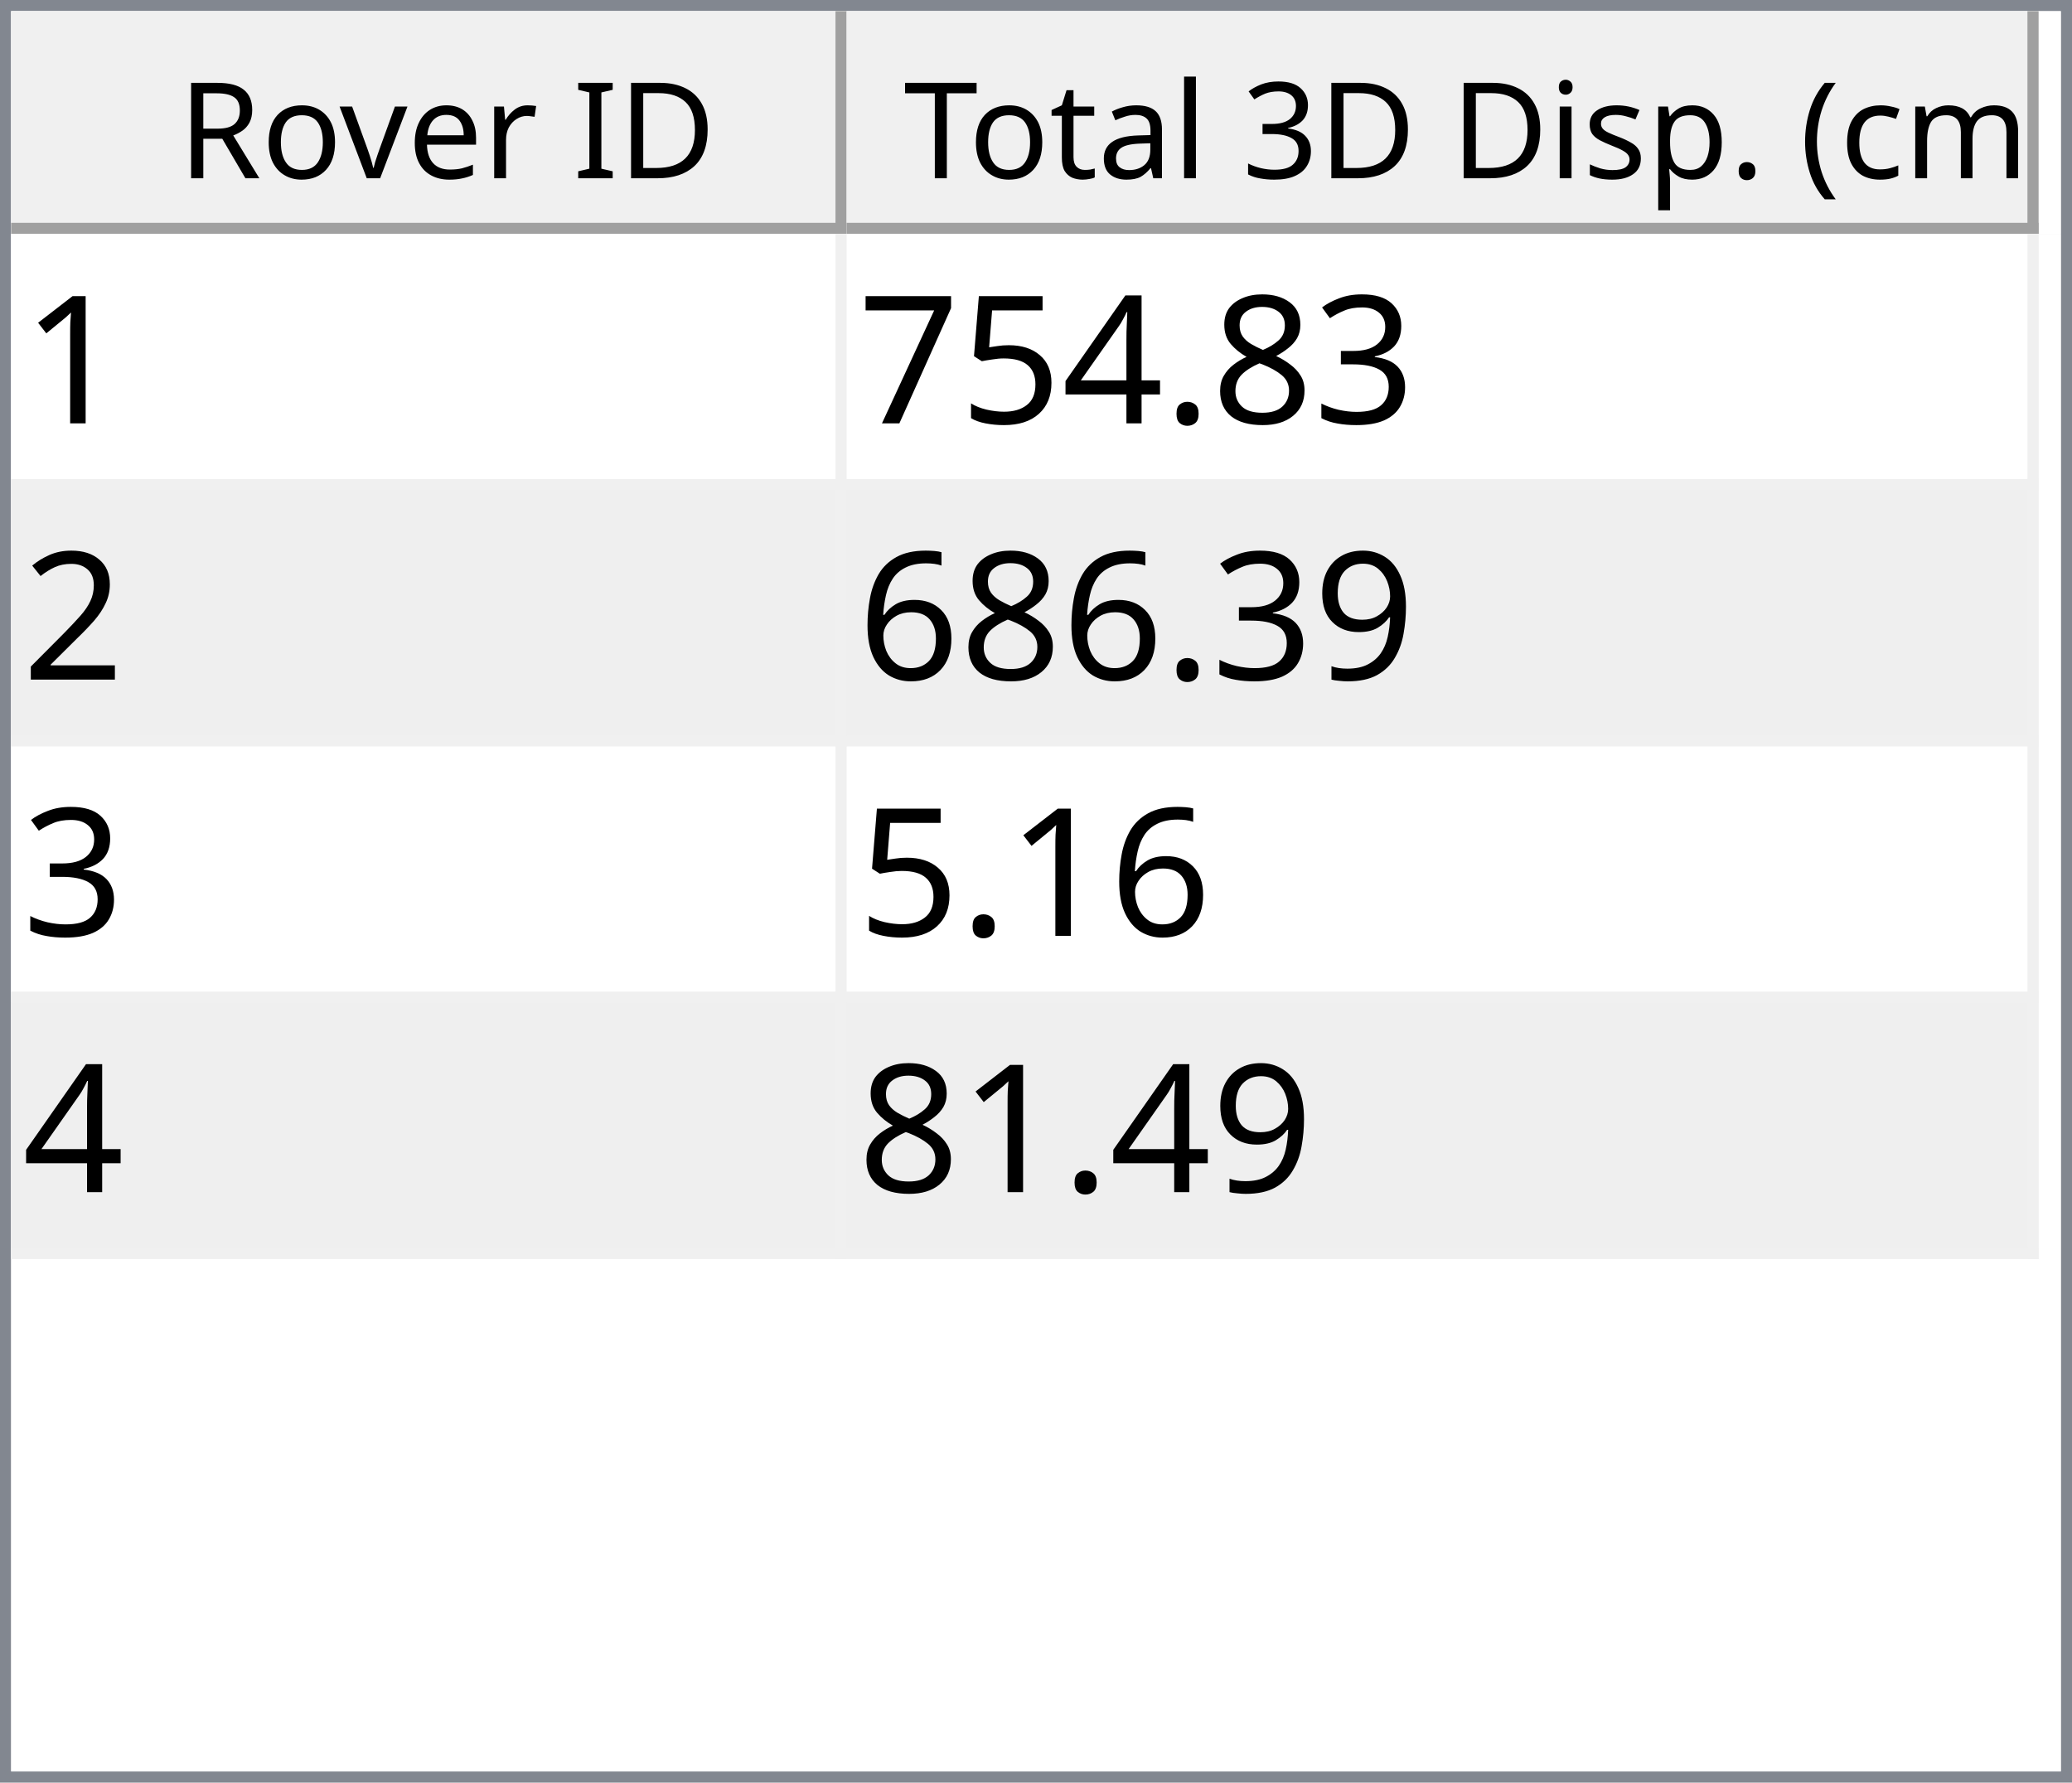
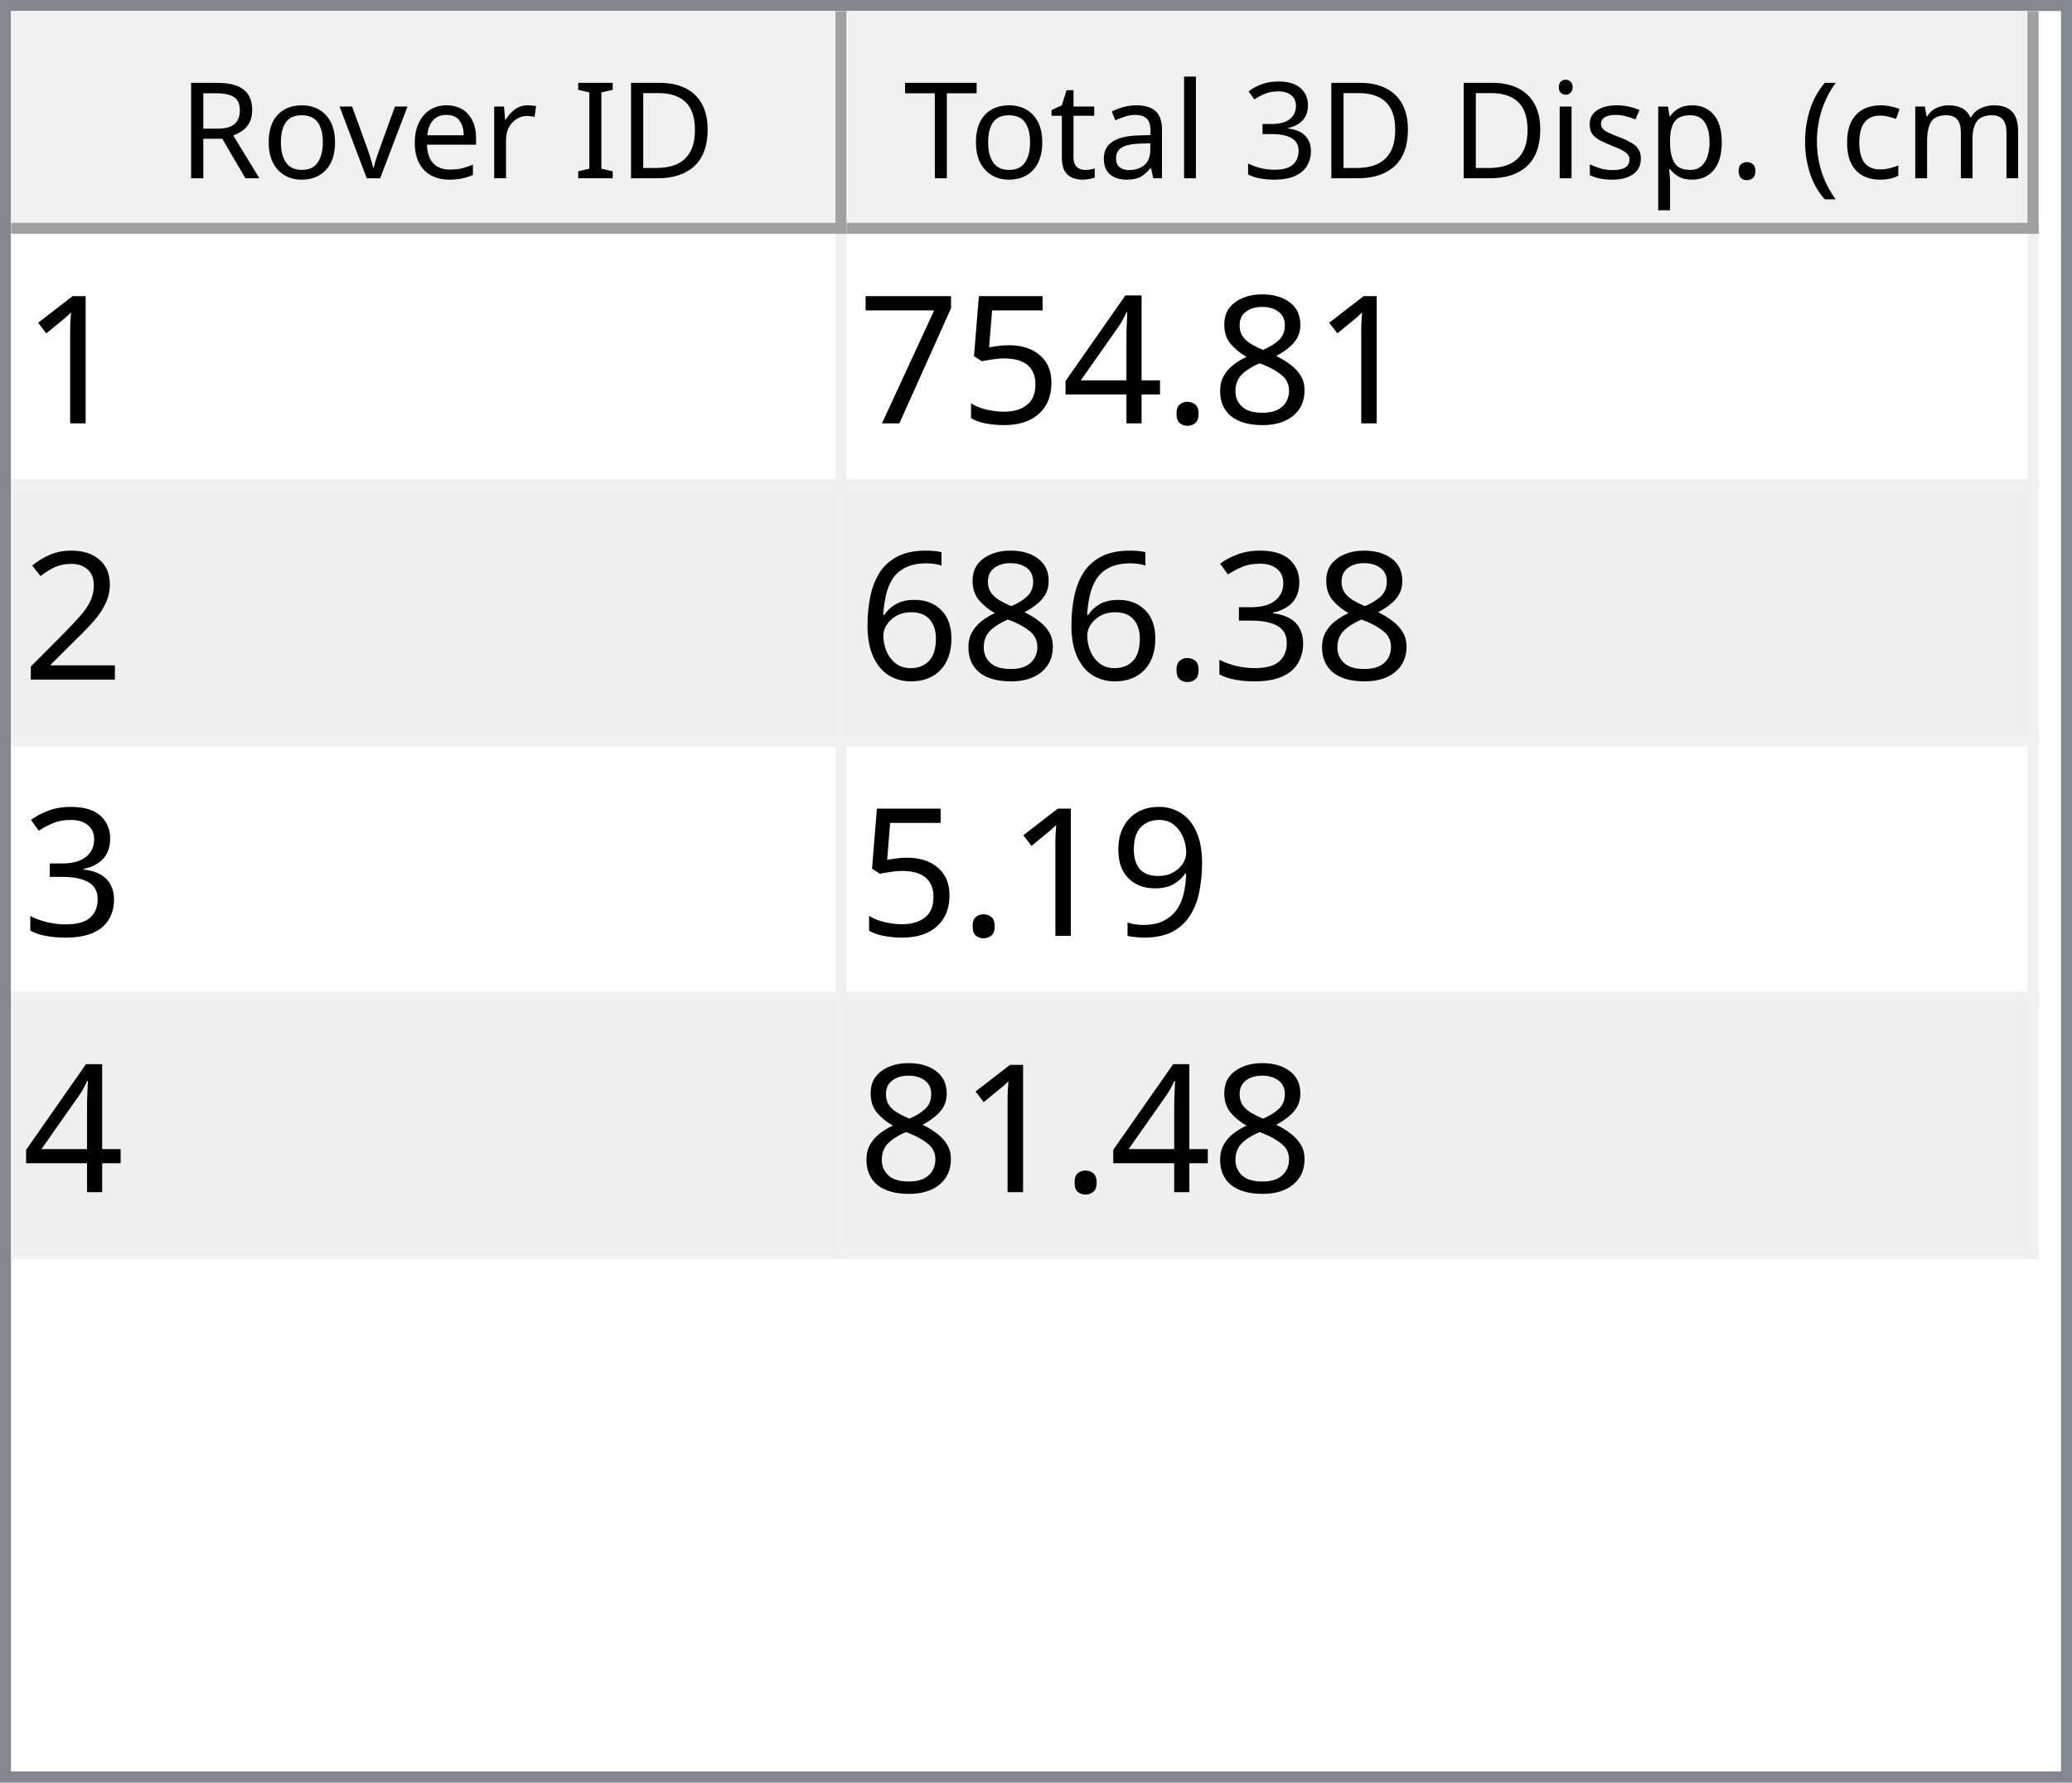
<svg xmlns="http://www.w3.org/2000/svg" style="fill-opacity:1; color-rendering:auto; color-interpolation:auto; text-rendering:auto; stroke:black; stroke-linecap:square; stroke-miterlimit:10; shape-rendering:auto; stroke-opacity:1; fill:black; stroke-dasharray:none; font-weight:normal; stroke-width:1; font-family:'Dialog'; font-style:normal; stroke-linejoin:miter; font-size:12px; stroke-dashoffset:0; image-rendering:auto;" width="186" height="160">
  <defs id="genericDefs" />
  <g>
    <defs id="defs1">
      <clipPath clipPathUnits="userSpaceOnUse" id="clipPath1">
        <path d="M0 0 L186 0 L186 160 L0 160 L0 0 Z" />
      </clipPath>
      <clipPath clipPathUnits="userSpaceOnUse" id="clipPath2">
        <path d="M0 0 L0 160 L186 160 L186 0 Z" />
      </clipPath>
      <clipPath clipPathUnits="userSpaceOnUse" id="clipPath3">
        <path d="M0 0 L0 20 L184 20 L184 0 Z" />
      </clipPath>
      <clipPath clipPathUnits="userSpaceOnUse" id="clipPath4">
        <path d="M0 0 L0 20 L75 20 L75 0 Z" />
      </clipPath>
      <clipPath clipPathUnits="userSpaceOnUse" id="clipPath5">
        <path d="M1 1 L1 19 L74 19 L74 1 Z" />
      </clipPath>
      <clipPath clipPathUnits="userSpaceOnUse" id="clipPath6">
        <path d="M0 0 L0 18 L73 18 L73 0 Z" />
      </clipPath>
      <clipPath clipPathUnits="userSpaceOnUse" id="clipPath7">
        <path d="M-0.5 -0.5 L-0.5 19.5 L74.5 19.5 L74.5 -0.5 Z" />
      </clipPath>
      <clipPath clipPathUnits="userSpaceOnUse" id="clipPath8">
        <path d="M0 0 L0 20 L107 20 L107 0 Z" />
      </clipPath>
      <clipPath clipPathUnits="userSpaceOnUse" id="clipPath9">
        <path d="M1 1 L1 19 L106 19 L106 1 Z" />
      </clipPath>
      <clipPath clipPathUnits="userSpaceOnUse" id="clipPath10">
        <path d="M0 0 L0 18 L105 18 L105 0 Z" />
      </clipPath>
      <clipPath clipPathUnits="userSpaceOnUse" id="clipPath11">
        <path d="M-0.5 -0.5 L-0.5 19.5 L106.5 19.5 L106.5 -0.5 Z" />
      </clipPath>
      <clipPath clipPathUnits="userSpaceOnUse" id="clipPath12">
        <path d="M0 0 L0 138 L184 138 L184 0 Z" />
      </clipPath>
      <clipPath clipPathUnits="userSpaceOnUse" id="clipPath13">
        <path d="M0 0 L0 92 L182 92 L182 0 Z" />
      </clipPath>
      <clipPath clipPathUnits="userSpaceOnUse" id="clipPath14">
        <path d="M-0.5 -0.5 L-0.5 91.5 L181.5 91.5 L181.5 -0.5 Z" />
      </clipPath>
      <clipPath clipPathUnits="userSpaceOnUse" id="clipPath15">
        <path d="M0 0 L0 22 L74 22 L74 0 Z" />
      </clipPath>
      <clipPath clipPathUnits="userSpaceOnUse" id="clipPath16">
        <path d="M0 0 L0 22 L106 22 L106 0 Z" />
      </clipPath>
      <font horiz-adv-x="64.551" id="font1">
        <font-face ascent="107.91" descent="25.098" units-per-em="100" style="font-style:normal; font-family:Segoe UI; font-weight:normal;" />
        <missing-glyph horiz-adv-x="64.551" d="M8.109 0 L8.109 68.266 L56.453 68.266 L56.453 0 L8.109 0 ZM15.328 7.234 L49.219 7.234 L49.219 61.031 L15.328 61.031 L15.328 7.234 Z" />
        <glyph unicode="D" horiz-adv-x="70.117" d="M9.188 0 L9.188 70.016 L28.516 70.016 Q65.531 70.016 65.531 35.891 Q65.531 19.672 55.25 9.836 Q44.969 0 27.734 0 L9.188 0 ZM17.391 62.594 L17.391 7.422 L27.828 7.422 Q41.609 7.422 49.273 14.797 Q56.938 22.172 56.938 35.688 Q56.938 62.594 28.328 62.594 L17.391 62.594 Z" />
        <glyph unicode="I" horiz-adv-x="26.611" d="M17.391 0 L9.188 0 L9.188 70.016 L17.391 70.016 L17.391 0 Z" />
        <glyph unicode=" " horiz-adv-x="27.393" d="" />
        <glyph unicode="r" horiz-adv-x="34.766" d="M34.188 41.891 Q32.078 43.5 28.125 43.5 Q23 43.5 19.555 38.672 Q16.109 33.844 16.109 25.484 L16.109 0 L8.109 0 L8.109 50 L16.109 50 L16.109 39.703 L16.312 39.703 Q18.016 44.969 21.531 47.922 Q25.047 50.875 29.391 50.875 Q32.516 50.875 34.188 50.203 L34.188 41.891 Z" />
        <glyph unicode="e" horiz-adv-x="52.295" d="M48.297 23 L12.984 23 Q13.188 14.656 17.484 10.109 Q21.781 5.562 29.297 5.562 Q37.75 5.562 44.828 11.141 L44.828 3.609 Q38.234 -1.172 27.391 -1.172 Q16.797 -1.172 10.742 5.641 Q4.688 12.453 4.688 24.812 Q4.688 36.469 11.305 43.82 Q17.922 51.172 27.734 51.172 Q37.547 51.172 42.922 44.828 Q48.297 38.484 48.297 27.203 L48.297 23 ZM40.094 29.781 Q40.047 36.719 36.75 40.578 Q33.453 44.438 27.594 44.438 Q21.922 44.438 17.969 40.383 Q14.016 36.328 13.094 29.781 L40.094 29.781 Z" />
        <glyph unicode="v" horiz-adv-x="47.9" d="M47.406 50 L27.484 0 L19.625 0 L0.688 50 L9.469 50 L22.172 13.672 Q23.578 9.672 23.922 6.688 L24.125 6.688 Q24.609 10.453 25.688 13.484 L38.969 50 L47.406 50 Z" />
        <glyph unicode="o" horiz-adv-x="58.594" d="M29 -1.172 Q17.922 -1.172 11.305 5.836 Q4.688 12.844 4.688 24.422 Q4.688 37.016 11.57 44.094 Q18.453 51.172 30.172 51.172 Q41.359 51.172 47.633 44.289 Q53.906 37.406 53.906 25.203 Q53.906 13.234 47.141 6.031 Q40.375 -1.172 29 -1.172 ZM29.594 44.438 Q21.875 44.438 17.383 39.188 Q12.891 33.938 12.891 24.703 Q12.891 15.828 17.43 10.695 Q21.969 5.562 29.594 5.562 Q37.359 5.562 41.531 10.594 Q45.703 15.625 45.703 24.906 Q45.703 34.281 41.531 39.359 Q37.359 44.438 29.594 44.438 Z" />
        <glyph unicode="R" horiz-adv-x="59.814" d="M59.375 0 L49.609 0 L37.891 19.625 Q36.281 22.359 34.766 24.289 Q33.25 26.219 31.664 27.438 Q30.078 28.656 28.25 29.219 Q26.422 29.781 24.125 29.781 L17.391 29.781 L17.391 0 L9.188 0 L9.188 70.016 L30.078 70.016 Q34.672 70.016 38.555 68.867 Q42.438 67.719 45.289 65.375 Q48.141 63.031 49.758 59.547 Q51.375 56.062 51.375 51.375 Q51.375 47.703 50.273 44.656 Q49.172 41.609 47.148 39.211 Q45.125 36.812 42.266 35.133 Q39.406 33.453 35.844 32.516 L35.844 32.328 Q37.594 31.547 38.891 30.547 Q40.188 29.547 41.359 28.18 Q42.531 26.812 43.68 25.078 Q44.828 23.344 46.234 21.047 L59.375 0 ZM17.391 62.594 L17.391 37.203 L28.516 37.203 Q31.594 37.203 34.203 38.133 Q36.812 39.062 38.719 40.797 Q40.625 42.531 41.703 45.047 Q42.781 47.562 42.781 50.688 Q42.781 56.297 39.141 59.445 Q35.5 62.594 28.609 62.594 L17.391 62.594 Z" />
        <glyph unicode=")" horiz-adv-x="30.176" d="M8.297 -15.922 L1.172 -15.922 Q16.406 2.344 16.406 26.812 Q16.406 51.469 1.078 70.016 L8.297 70.016 Q23.531 52.156 23.531 26.703 Q23.531 1.375 8.297 -15.922 Z" />
        <glyph unicode="m" horiz-adv-x="86.133" d="M79.109 0 L71.094 0 L71.094 28.719 Q71.094 37.016 68.531 40.727 Q65.969 44.438 59.906 44.438 Q54.781 44.438 51.195 39.75 Q47.609 35.062 47.609 28.516 L47.609 0 L39.594 0 L39.594 29.688 Q39.594 44.438 28.219 44.438 Q22.953 44.438 19.531 40.016 Q16.109 35.594 16.109 28.516 L16.109 0 L8.109 0 L8.109 50 L16.109 50 L16.109 42.094 L16.312 42.094 Q21.625 51.172 31.844 51.172 Q36.969 51.172 40.773 48.312 Q44.578 45.453 46 40.828 Q51.562 51.172 62.594 51.172 Q79.109 51.172 79.109 30.812 L79.109 0 Z" />
        <glyph unicode="c" horiz-adv-x="46.191" d="M42.188 2.297 Q36.422 -1.172 28.516 -1.172 Q17.828 -1.172 11.258 5.789 Q4.688 12.75 4.688 23.828 Q4.688 36.188 11.766 43.68 Q18.844 51.172 30.672 51.172 Q37.25 51.172 42.281 48.734 L42.281 40.531 Q36.719 44.438 30.375 44.438 Q22.703 44.438 17.797 38.945 Q12.891 33.453 12.891 24.516 Q12.891 15.719 17.508 10.641 Q22.125 5.562 29.891 5.562 Q36.422 5.562 42.188 9.906 L42.188 2.297 Z" />
        <glyph unicode="(" horiz-adv-x="30.176" d="M29.109 -15.922 L21.969 -15.922 Q6.844 1.375 6.844 26.703 Q6.844 52.156 21.969 70.016 L29.203 70.016 Q13.875 51.469 13.875 26.812 Q13.875 2.344 29.109 -15.922 Z" />
        <glyph unicode="." horiz-adv-x="21.68" d="M10.891 -1.078 Q8.641 -1.078 7.055 0.539 Q5.469 2.156 5.469 4.391 Q5.469 6.641 7.055 8.273 Q8.641 9.906 10.891 9.906 Q13.188 9.906 14.797 8.273 Q16.406 6.641 16.406 4.391 Q16.406 2.156 14.797 0.539 Q13.188 -1.078 10.891 -1.078 Z" />
        <glyph unicode="p" horiz-adv-x="58.789" d="M16.312 7.234 L16.109 7.234 L16.109 -23 L8.109 -23 L8.109 50 L16.109 50 L16.109 41.219 L16.312 41.219 Q22.219 51.172 33.594 51.172 Q43.266 51.172 48.688 44.461 Q54.109 37.75 54.109 26.469 Q54.109 13.922 48 6.375 Q41.891 -1.172 31.297 -1.172 Q21.578 -1.172 16.312 7.234 ZM16.109 27.391 L16.109 20.406 Q16.109 14.203 20.141 9.883 Q24.172 5.562 30.375 5.562 Q37.641 5.562 41.773 11.133 Q45.906 16.703 45.906 26.609 Q45.906 34.969 42.047 39.703 Q38.188 44.438 31.594 44.438 Q24.609 44.438 20.359 39.578 Q16.109 34.719 16.109 27.391 Z" />
        <glyph unicode="s" horiz-adv-x="42.432" d="M5.078 1.812 L5.078 10.406 Q11.625 5.562 19.484 5.562 Q30.031 5.562 30.031 12.594 Q30.031 14.594 29.125 15.992 Q28.219 17.391 26.68 18.461 Q25.141 19.531 23.07 20.383 Q21 21.234 18.609 22.172 Q15.281 23.484 12.766 24.828 Q10.25 26.172 8.57 27.859 Q6.891 29.547 6.031 31.695 Q5.172 33.844 5.172 36.719 Q5.172 40.234 6.789 42.945 Q8.406 45.656 11.086 47.484 Q13.766 49.312 17.211 50.242 Q20.656 51.172 24.312 51.172 Q30.812 51.172 35.938 48.922 L35.938 40.828 Q30.422 44.438 23.25 44.438 Q21 44.438 19.195 43.922 Q17.391 43.406 16.094 42.477 Q14.797 41.547 14.086 40.258 Q13.375 38.969 13.375 37.406 Q13.375 35.453 14.086 34.133 Q14.797 32.812 16.164 31.789 Q17.531 30.766 19.484 29.938 Q21.438 29.109 23.922 28.125 Q27.25 26.859 29.883 25.516 Q32.516 24.172 34.375 22.484 Q36.234 20.797 37.234 18.602 Q38.234 16.406 38.234 13.375 Q38.234 9.672 36.602 6.938 Q34.969 4.203 32.234 2.398 Q29.5 0.594 25.93 -0.289 Q22.359 -1.172 18.453 -1.172 Q10.75 -1.172 5.078 1.812 Z" />
        <glyph unicode="i" horiz-adv-x="24.219" d="M12.203 62.703 Q10.062 62.703 8.547 64.164 Q7.031 65.625 7.031 67.875 Q7.031 70.125 8.547 71.609 Q10.062 73.094 12.203 73.094 Q14.406 73.094 15.945 71.609 Q17.484 70.125 17.484 67.875 Q17.484 65.719 15.945 64.211 Q14.406 62.703 12.203 62.703 ZM16.109 0 L8.109 0 L8.109 50 L16.109 50 L16.109 0 Z" />
        <glyph unicode="3" horiz-adv-x="53.906" d="M46.531 19.828 Q46.531 15.094 44.75 11.211 Q42.969 7.328 39.719 4.57 Q36.469 1.812 31.93 0.297 Q27.391 -1.219 21.922 -1.219 Q11.922 -1.219 6 2.594 L6 11.188 Q13.094 5.609 22.219 5.609 Q25.875 5.609 28.828 6.539 Q31.781 7.469 33.906 9.227 Q36.031 10.984 37.18 13.477 Q38.328 15.969 38.328 19.094 Q38.328 32.812 18.797 32.812 L12.984 32.812 L12.984 39.594 L18.5 39.594 Q35.797 39.594 35.797 52.484 Q35.797 64.406 22.609 64.406 Q15.188 64.406 8.688 59.422 L8.688 67.188 Q15.375 71.188 24.609 71.188 Q29 71.188 32.57 69.969 Q36.141 68.75 38.68 66.555 Q41.219 64.359 42.609 61.281 Q44 58.203 44 54.5 Q44 40.672 30.031 36.719 L30.031 36.531 Q33.594 36.141 36.625 34.797 Q39.656 33.453 41.852 31.305 Q44.047 29.156 45.289 26.25 Q46.531 23.344 46.531 19.828 Z" />
        <glyph unicode="l" horiz-adv-x="24.219" d="M16.109 0 L8.109 0 L8.109 74.031 L16.109 74.031 L16.109 0 Z" />
        <glyph unicode="a" horiz-adv-x="50.879" d="M43.891 0 L35.891 0 L35.891 7.812 L35.688 7.812 Q30.469 -1.172 20.312 -1.172 Q12.844 -1.172 8.617 2.781 Q4.391 6.734 4.391 13.281 Q4.391 27.297 20.906 29.594 L35.891 31.688 Q35.891 44.438 25.594 44.438 Q16.547 44.438 9.281 38.281 L9.281 46.484 Q16.656 51.172 26.266 51.172 Q43.891 51.172 43.891 32.516 L43.891 0 ZM35.891 25.297 L23.828 23.641 Q18.266 22.859 15.43 20.875 Q12.594 18.891 12.594 13.875 Q12.594 10.203 15.211 7.883 Q17.828 5.562 22.172 5.562 Q28.125 5.562 32.008 9.742 Q35.891 13.922 35.891 20.312 L35.891 25.297 Z" />
        <glyph unicode="t" horiz-adv-x="33.887" d="M31.297 0.484 Q28.469 -1.078 23.828 -1.078 Q10.688 -1.078 10.688 13.578 L10.688 43.172 L2.094 43.172 L2.094 50 L10.688 50 L10.688 62.203 L18.703 64.797 L18.703 50 L31.297 50 L31.297 43.172 L18.703 43.172 L18.703 14.984 Q18.703 9.969 20.414 7.82 Q22.125 5.672 26.078 5.672 Q29.109 5.672 31.297 7.328 L31.297 0.484 Z" />
        <glyph unicode="T" horiz-adv-x="52.393" d="M50.594 62.594 L30.375 62.594 L30.375 0 L22.172 0 L22.172 62.594 L2 62.594 L2 70.016 L50.594 70.016 L50.594 62.594 Z" />
      </font>
      <font horiz-adv-x="75.0" id="font2">
        <font-face ascent="100.537" descent="21.973" units-per-em="100" style="font-style:normal; font-family:sans-serif; font-weight:normal;" />
        <missing-glyph horiz-adv-x="75.0" d="M12.5 0 L12.5 62.5 L62.5 62.5 L62.5 0 L12.5 0 ZM14.062 1.562 L60.938 1.562 L60.938 60.938 L14.062 60.938 L14.062 1.562 Z" />
        <glyph unicode="1" horiz-adv-x="55.615" d="M37.25 0 L28.469 0 L28.469 56 Q25.297 52.984 20.141 49.953 Q14.984 46.922 10.891 45.406 L10.891 53.906 Q18.266 57.375 23.781 62.305 Q29.297 67.234 31.594 71.875 L37.25 71.875 L37.25 0 Z" />
-         <glyph unicode="3" horiz-adv-x="55.615" d="M4.203 18.891 L12.984 20.062 Q14.5 12.594 18.141 9.297 Q21.781 6 27 6 Q33.203 6 37.477 10.297 Q41.75 14.594 41.75 20.953 Q41.75 27 37.797 30.93 Q33.844 34.859 27.734 34.859 Q25.25 34.859 21.531 33.891 L22.516 41.609 Q23.391 41.5 23.922 41.5 Q29.547 41.5 34.039 44.43 Q38.531 47.359 38.531 53.469 Q38.531 58.297 35.258 61.477 Q31.984 64.656 26.812 64.656 Q21.688 64.656 18.266 61.43 Q14.844 58.203 13.875 51.766 L5.078 53.328 Q6.688 62.156 12.398 67.016 Q18.109 71.875 26.609 71.875 Q32.469 71.875 37.398 69.359 Q42.328 66.844 44.945 62.5 Q47.562 58.156 47.562 53.266 Q47.562 48.641 45.07 44.828 Q42.578 41.016 37.703 38.766 Q44.047 37.312 47.562 32.695 Q51.078 28.078 51.078 21.141 Q51.078 11.766 44.242 5.25 Q37.406 -1.266 26.953 -1.266 Q17.531 -1.266 11.305 4.352 Q5.078 9.969 4.203 18.891 Z" />
        <glyph unicode="8" horiz-adv-x="55.615" d="M17.672 38.812 Q12.203 40.828 9.57 44.539 Q6.938 48.25 6.938 53.422 Q6.938 61.234 12.555 66.555 Q18.172 71.875 27.484 71.875 Q36.859 71.875 42.578 66.43 Q48.297 60.984 48.297 53.172 Q48.297 48.188 45.68 44.508 Q43.062 40.828 37.75 38.812 Q44.344 36.672 47.781 31.883 Q51.219 27.094 51.219 20.453 Q51.219 11.281 44.727 5.031 Q38.234 -1.219 27.641 -1.219 Q17.047 -1.219 10.547 5.055 Q4.047 11.328 4.047 20.703 Q4.047 27.688 7.594 32.398 Q11.141 37.109 17.672 38.812 ZM15.922 53.719 Q15.922 48.641 19.195 45.414 Q22.469 42.188 27.688 42.188 Q32.766 42.188 36.016 45.383 Q39.266 48.578 39.266 53.219 Q39.266 58.062 35.914 61.359 Q32.562 64.656 27.594 64.656 Q22.562 64.656 19.242 61.43 Q15.922 58.203 15.922 53.719 ZM13.094 20.656 Q13.094 16.891 14.875 13.375 Q16.656 9.859 20.172 7.93 Q23.688 6 27.734 6 Q34.031 6 38.133 10.055 Q42.234 14.109 42.234 20.359 Q42.234 26.703 38.016 30.859 Q33.797 35.016 27.438 35.016 Q21.234 35.016 17.164 30.914 Q13.094 26.812 13.094 20.656 Z" />
        <glyph unicode="." horiz-adv-x="27.783" d="M9.078 0 L9.078 10.016 L19.094 10.016 L19.094 0 L9.078 0 Z" />
        <glyph unicode="4" horiz-adv-x="55.615" d="M32.328 0 L32.328 17.141 L1.266 17.141 L1.266 25.203 L33.938 71.578 L41.109 71.578 L41.109 25.203 L50.781 25.203 L50.781 17.141 L41.109 17.141 L41.109 0 L32.328 0 ZM32.328 25.203 L32.328 57.469 L9.906 25.203 L32.328 25.203 Z" />
        <glyph unicode="5" horiz-adv-x="55.615" d="M4.156 18.75 L13.375 19.531 Q14.406 12.797 18.141 9.398 Q21.875 6 27.156 6 Q33.5 6 37.891 10.789 Q42.281 15.578 42.281 23.484 Q42.281 31 38.062 35.352 Q33.844 39.703 27 39.703 Q22.75 39.703 19.336 37.773 Q15.922 35.844 13.969 32.766 L5.719 33.844 L12.641 70.609 L48.25 70.609 L48.25 62.203 L19.672 62.203 L15.828 42.969 Q22.266 47.469 29.344 47.469 Q38.719 47.469 45.164 40.969 Q51.609 34.469 51.609 24.266 Q51.609 14.547 45.953 7.469 Q39.062 -1.219 27.156 -1.219 Q17.391 -1.219 11.211 4.25 Q5.031 9.719 4.156 18.75 Z" />
        <glyph unicode="7" horiz-adv-x="55.615" d="M4.734 62.203 L4.734 70.656 L51.078 70.656 L51.078 63.812 Q44.234 56.547 37.523 44.484 Q30.812 32.422 27.156 19.672 Q24.516 10.688 23.781 0 L14.75 0 Q14.891 8.453 18.062 20.414 Q21.234 32.375 27.172 43.484 Q33.109 54.594 39.797 62.203 L4.734 62.203 Z" />
        <glyph unicode="2" horiz-adv-x="55.615" d="M50.344 8.453 L50.344 0 L3.031 0 Q2.938 3.172 4.047 6.109 Q5.859 10.938 9.836 15.625 Q13.812 20.312 21.344 26.469 Q33.016 36.031 37.117 41.625 Q41.219 47.219 41.219 52.203 Q41.219 57.422 37.477 61.008 Q33.734 64.594 27.734 64.594 Q21.391 64.594 17.578 60.789 Q13.766 56.984 13.719 50.25 L4.688 51.172 Q5.609 61.281 11.664 66.578 Q17.719 71.875 27.938 71.875 Q38.234 71.875 44.242 66.164 Q50.25 60.453 50.25 52 Q50.25 47.703 48.492 43.555 Q46.734 39.406 42.656 34.812 Q38.578 30.219 29.109 22.219 Q21.188 15.578 18.945 13.211 Q16.703 10.844 15.234 8.453 L50.344 8.453 Z" />
+         <glyph unicode="3" horiz-adv-x="55.615" d="M4.203 18.891 L12.984 20.062 Q14.5 12.594 18.141 9.297 Q21.781 6 27 6 Q33.203 6 37.477 10.297 Q41.75 14.594 41.75 20.953 Q41.75 27 37.797 30.93 Q33.844 34.859 27.734 34.859 Q25.25 34.859 21.531 33.891 L22.516 41.609 Q23.391 41.5 23.922 41.5 Q29.547 41.5 34.039 44.43 Q38.531 47.359 38.531 53.469 Q38.531 58.297 35.258 61.477 Q31.984 64.656 26.812 64.656 Q21.688 64.656 18.266 61.43 Q14.844 58.203 13.875 51.766 L5.078 53.328 Q6.688 62.156 12.398 67.016 Q18.109 71.875 26.609 71.875 Q32.469 71.875 37.398 69.359 Q42.328 66.844 44.945 62.5 Q47.562 58.156 47.562 53.266 Q47.562 48.641 45.07 44.828 Q42.578 41.016 37.703 38.766 Q44.047 37.312 47.562 32.695 Q51.078 28.078 51.078 21.141 Q51.078 11.766 44.242 5.25 Q37.406 -1.266 26.953 -1.266 Q17.531 -1.266 11.305 4.352 Q5.078 9.969 4.203 18.891 Z" />
+         <glyph unicode="6" horiz-adv-x="55.615" d="M49.75 54.047 L41.016 53.375 Q39.844 58.547 37.703 60.891 Q34.125 64.656 28.906 64.656 Q24.703 64.656 21.531 62.312 Q17.391 59.281 14.992 53.469 Q12.594 47.656 12.5 36.922 Q15.672 41.75 20.266 44.094 Q24.859 46.438 29.891 46.438 Q38.672 46.438 44.852 39.969 Q51.031 33.5 51.031 23.25 Q51.031 16.5 48.125 10.719 Q45.219 4.938 40.141 1.859 Q35.062 -1.219 28.609 -1.219 Q17.625 -1.219 10.695 6.859 Q3.766 14.938 3.766 33.5 Q3.766 54.25 11.422 63.672 Q18.109 71.875 29.438 71.875 Q37.891 71.875 43.289 67.141 Q48.688 62.406 49.75 54.047 ZM13.875 23.188 Q13.875 18.656 15.797 14.508 Q17.719 10.359 21.188 8.18 Q24.656 6 28.469 6 Q34.031 6 38.039 10.492 Q42.047 14.984 42.047 22.703 Q42.047 30.125 38.086 34.398 Q34.125 38.672 28.125 38.672 Q22.172 38.672 18.023 34.398 Q13.875 30.125 13.875 23.188 Z" />
        <glyph unicode="9" horiz-adv-x="55.615" d="M5.469 16.547 L13.922 17.328 Q14.984 11.375 18.016 8.688 Q21.047 6 25.781 6 Q29.828 6 32.883 7.859 Q35.938 9.719 37.891 12.82 Q39.844 15.922 41.164 21.195 Q42.484 26.469 42.484 31.938 Q42.484 32.516 42.438 33.688 Q39.797 29.5 35.234 26.883 Q30.672 24.266 25.344 24.266 Q16.453 24.266 10.305 30.711 Q4.156 37.156 4.156 47.703 Q4.156 58.594 10.578 65.234 Q17 71.875 26.656 71.875 Q33.641 71.875 39.43 68.117 Q45.219 64.359 48.219 57.398 Q51.219 50.438 51.219 37.25 Q51.219 23.531 48.242 15.406 Q45.266 7.281 39.383 3.031 Q33.5 -1.219 25.594 -1.219 Q17.188 -1.219 11.867 3.445 Q6.547 8.109 5.469 16.547 ZM41.453 48.141 Q41.453 55.719 37.43 60.156 Q33.406 64.594 27.734 64.594 Q21.875 64.594 17.531 59.812 Q13.188 55.031 13.188 47.406 Q13.188 40.578 17.312 36.305 Q21.438 32.031 27.484 32.031 Q33.594 32.031 37.523 36.305 Q41.453 40.578 41.453 48.141 Z" />
-         <glyph unicode="6" horiz-adv-x="55.615" d="M49.75 54.047 L41.016 53.375 Q39.844 58.547 37.703 60.891 Q34.125 64.656 28.906 64.656 Q24.703 64.656 21.531 62.312 Q17.391 59.281 14.992 53.469 Q12.594 47.656 12.5 36.922 Q15.672 41.75 20.266 44.094 Q24.859 46.438 29.891 46.438 Q38.672 46.438 44.852 39.969 Q51.031 33.5 51.031 23.25 Q51.031 16.5 48.125 10.719 Q45.219 4.938 40.141 1.859 Q35.062 -1.219 28.609 -1.219 Q17.625 -1.219 10.695 6.859 Q3.766 14.938 3.766 33.5 Q3.766 54.25 11.422 63.672 Q18.109 71.875 29.438 71.875 Q37.891 71.875 43.289 67.141 Q48.688 62.406 49.75 54.047 ZM13.875 23.188 Q13.875 18.656 15.797 14.508 Q17.719 10.359 21.188 8.18 Q24.656 6 28.469 6 Q34.031 6 38.039 10.492 Q42.047 14.984 42.047 22.703 Q42.047 30.125 38.086 34.398 Q34.125 38.672 28.125 38.672 Q22.172 38.672 18.023 34.398 Q13.875 30.125 13.875 23.188 Z" />
      </font>
    </defs>
    <g style="fill:white; stroke:white;">
      <rect x="0" y="0" width="186" style="clip-path:url(#clipPath1); stroke:none;" height="160" />
    </g>
    <g style="fill:white; text-rendering:optimizeSpeed; color-rendering:optimizeSpeed; image-rendering:optimizeSpeed; shape-rendering:crispEdges; stroke:white; color-interpolation:sRGB;">
      <rect x="0" width="186" height="160" y="0" style="stroke:none;" />
      <path style="stroke:none;" d="M0 160 L186 160 L186 0 L0 0 Z" />
    </g>
    <g style="fill:rgb(240,240,240); font-family:'Segoe UI'; stroke:rgb(240,240,240);">
      <rect x="0" y="0" width="186" style="clip-path:url(#clipPath2); stroke:none;" height="160" />
    </g>
    <g style="fill:rgb(130,135,144); font-family:'Segoe UI'; stroke:rgb(130,135,144);">
      <path d="M0 0 L186 0 L186 160 L0 160 L0 0 ZM1 1 L185 1 L185 159 L1 159 L1 1 Z" style="fill-rule:evenodd; clip-path:url(#clipPath2); stroke:none;" />
    </g>
    <g style="fill:white; font-family:'Segoe UI'; stroke:white;" transform="translate(1,1)">
      <rect x="0" y="0" width="184" style="clip-path:url(#clipPath3); stroke:none;" height="20" />
    </g>
    <g style="fill:rgb(240,240,240); font-family:'Segoe UI'; stroke:rgb(240,240,240);" transform="translate(1,1)">
      <rect x="0" y="0" width="75" style="clip-path:url(#clipPath4); stroke:none;" height="20" />
    </g>
    <g style="font-family:'Segoe UI';" transform="translate(2,2)">
      <text x="14" xml:space="preserve" y="14" style="clip-path:url(#clipPath6); stroke:none;">Rover ID</text>
    </g>
    <g style="fill:rgb(160,160,160); font-family:'Segoe UI'; stroke:rgb(160,160,160); stroke-linejoin:bevel;" transform="translate(1.5,1.5)">
      <line x1="74" x2="74" y1="0" style="fill:none; clip-path:url(#clipPath7);" y2="19" />
    </g>
    <g style="fill:rgb(160,160,160); font-family:'Segoe UI'; stroke:rgb(160,160,160); stroke-linejoin:bevel;" transform="matrix(1,0,0,1,1,1) translate(0.5,0.5)">
      <line x1="0" x2="74" y1="19" style="fill:none; clip-path:url(#clipPath7);" y2="19" />
    </g>
    <g style="fill:rgb(240,240,240); font-family:'Segoe UI'; stroke:rgb(240,240,240);" transform="translate(76,1)">
      <rect x="0" y="0" width="107" style="clip-path:url(#clipPath8); stroke:none;" height="20" />
    </g>
    <g style="font-family:'Segoe UI';" transform="translate(77,2)">
      <text x="1" xml:space="preserve" y="14" style="clip-path:url(#clipPath10); stroke:none;"> Total 3D Disp. (cm)</text>
    </g>
    <g style="fill:rgb(160,160,160); font-family:'Segoe UI'; stroke:rgb(160,160,160); stroke-linejoin:bevel;" transform="translate(76.5,1.5)">
      <line x1="106" x2="106" y1="0" style="fill:none; clip-path:url(#clipPath11);" y2="19" />
    </g>
    <g style="fill:rgb(160,160,160); font-family:'Segoe UI'; stroke:rgb(160,160,160); stroke-linejoin:bevel;" transform="matrix(1,0,0,1,76,1) translate(0.5,0.5)">
      <line x1="0" x2="106" y1="19" style="fill:none; clip-path:url(#clipPath11);" y2="19" />
    </g>
    <g style="fill:white; font-family:'Segoe UI'; stroke:white;" transform="translate(1,21)">
      <rect x="0" y="0" width="184" style="clip-path:url(#clipPath12); stroke:none;" height="138" />
    </g>
    <g style="fill:rgb(240,240,240); font-size:16px; font-family:sans-serif; stroke:rgb(240,240,240);" transform="translate(1,21)">
      <rect x="0" y="0" width="182" style="clip-path:url(#clipPath13); stroke:none;" height="92" />
      <line transform="translate(0.5,0.5)" x1="0" x2="181" y1="22" style="clip-path:url(#clipPath14); fill:none; stroke-linejoin:bevel;" y2="22" />
    </g>
    <g transform="matrix(1,0,0,1,1,21) translate(0.5,0.5)" style="fill:rgb(240,240,240); font-size:16px; font-family:sans-serif; stroke:rgb(240,240,240); stroke-linejoin:bevel;">
      <line x1="0" x2="181" y1="45" style="fill:none; clip-path:url(#clipPath14);" y2="45" />
    </g>
    <g transform="matrix(1,0,0,1,1,21) translate(0.5,0.5)" style="fill:rgb(240,240,240); font-size:16px; font-family:sans-serif; stroke:rgb(240,240,240); stroke-linejoin:bevel;">
      <line x1="0" x2="181" y1="68" style="fill:none; clip-path:url(#clipPath14);" y2="68" />
    </g>
    <g transform="matrix(1,0,0,1,1,21) translate(0.5,0.5)" style="fill:rgb(240,240,240); font-size:16px; font-family:sans-serif; stroke:rgb(240,240,240); stroke-linejoin:bevel;">
      <line x1="0" x2="181" y1="91" style="fill:none; clip-path:url(#clipPath14);" y2="91" />
    </g>
    <g transform="matrix(1,0,0,1,1,21) translate(0.5,0.5)" style="fill:rgb(240,240,240); font-size:16px; font-family:sans-serif; stroke:rgb(240,240,240); stroke-linejoin:bevel;">
      <line x1="74" x2="74" y1="0" style="fill:none; clip-path:url(#clipPath14);" y2="91" />
    </g>
    <g transform="matrix(1,0,0,1,1,21) translate(0.5,0.5)" style="fill:rgb(240,240,240); font-size:16px; font-family:sans-serif; stroke:rgb(240,240,240); stroke-linejoin:bevel;">
      <line x1="181" x2="181" y1="0" style="fill:none; clip-path:url(#clipPath14);" y2="91" />
    </g>
    <g style="fill:white; font-size:16px; font-family:sans-serif; stroke:white;" transform="matrix(1,0,0,1,1,21)">
      <rect x="0" y="0" width="74" style="clip-path:url(#clipPath15); stroke:none;" height="22" />
      <text x="1" y="17" style="fill:black; clip-path:url(#clipPath15); stroke:none;" xml:space="preserve">1</text>
    </g>
    <g style="fill:white; font-size:16px; font-family:sans-serif; stroke:white;" transform="matrix(1,0,0,1,1,21) translate(75,0)">
      <rect x="0" y="0" width="106" style="clip-path:url(#clipPath16); stroke:none;" height="22" />
-       <text x="1" y="17" style="fill:black; clip-path:url(#clipPath16); stroke:none;" xml:space="preserve">754.83</text>
+       <text x="1" y="17" style="fill:black; clip-path:url(#clipPath16); stroke:none;" xml:space="preserve">754.81</text>
    </g>
    <g style="fill:rgb(239,239,239); font-size:16px; font-family:sans-serif; stroke:rgb(239,239,239);" transform="matrix(1,0,0,1,1,21) translate(0,23)">
      <rect x="0" y="0" width="74" style="clip-path:url(#clipPath15); stroke:none;" height="22" />
      <text x="1" y="17" style="fill:black; clip-path:url(#clipPath15); stroke:none;" xml:space="preserve">2</text>
    </g>
    <g style="fill:rgb(239,239,239); font-size:16px; font-family:sans-serif; stroke:rgb(239,239,239);" transform="matrix(1,0,0,1,1,21) translate(75,23)">
      <rect x="0" y="0" width="106" style="clip-path:url(#clipPath16); stroke:none;" height="22" />
-       <text x="1" y="17" style="fill:black; clip-path:url(#clipPath16); stroke:none;" xml:space="preserve">686.39</text>
+       <text x="1" y="17" style="fill:black; clip-path:url(#clipPath16); stroke:none;" xml:space="preserve">686.38</text>
    </g>
    <g style="fill:white; font-size:16px; font-family:sans-serif; stroke:white;" transform="matrix(1,0,0,1,1,21) translate(0,46)">
      <rect x="0" y="0" width="74" style="clip-path:url(#clipPath15); stroke:none;" height="22" />
      <text x="1" y="17" style="fill:black; clip-path:url(#clipPath15); stroke:none;" xml:space="preserve">3</text>
    </g>
    <g style="fill:white; font-size:16px; font-family:sans-serif; stroke:white;" transform="matrix(1,0,0,1,1,21) translate(75,46)">
      <rect x="0" y="0" width="106" style="clip-path:url(#clipPath16); stroke:none;" height="22" />
-       <text x="1" y="17" style="fill:black; clip-path:url(#clipPath16); stroke:none;" xml:space="preserve">5.16</text>
+       <text x="1" y="17" style="fill:black; clip-path:url(#clipPath16); stroke:none;" xml:space="preserve">5.19</text>
    </g>
    <g style="fill:rgb(239,239,239); font-size:16px; font-family:sans-serif; stroke:rgb(239,239,239);" transform="matrix(1,0,0,1,1,21) translate(0,69)">
      <rect x="0" y="0" width="74" style="clip-path:url(#clipPath15); stroke:none;" height="22" />
      <text x="1" y="17" style="fill:black; clip-path:url(#clipPath15); stroke:none;" xml:space="preserve">4</text>
    </g>
    <g style="fill:rgb(239,239,239); font-size:16px; font-family:sans-serif; stroke:rgb(239,239,239);" transform="matrix(1,0,0,1,1,21) translate(75,69)">
      <rect x="0" y="0" width="106" style="clip-path:url(#clipPath16); stroke:none;" height="22" />
-       <text x="1" y="17" style="fill:black; clip-path:url(#clipPath16); stroke:none;" xml:space="preserve">81.49</text>
+       <text x="1" y="17" style="fill:black; clip-path:url(#clipPath16); stroke:none;" xml:space="preserve">81.48</text>
    </g>
  </g>
</svg>
